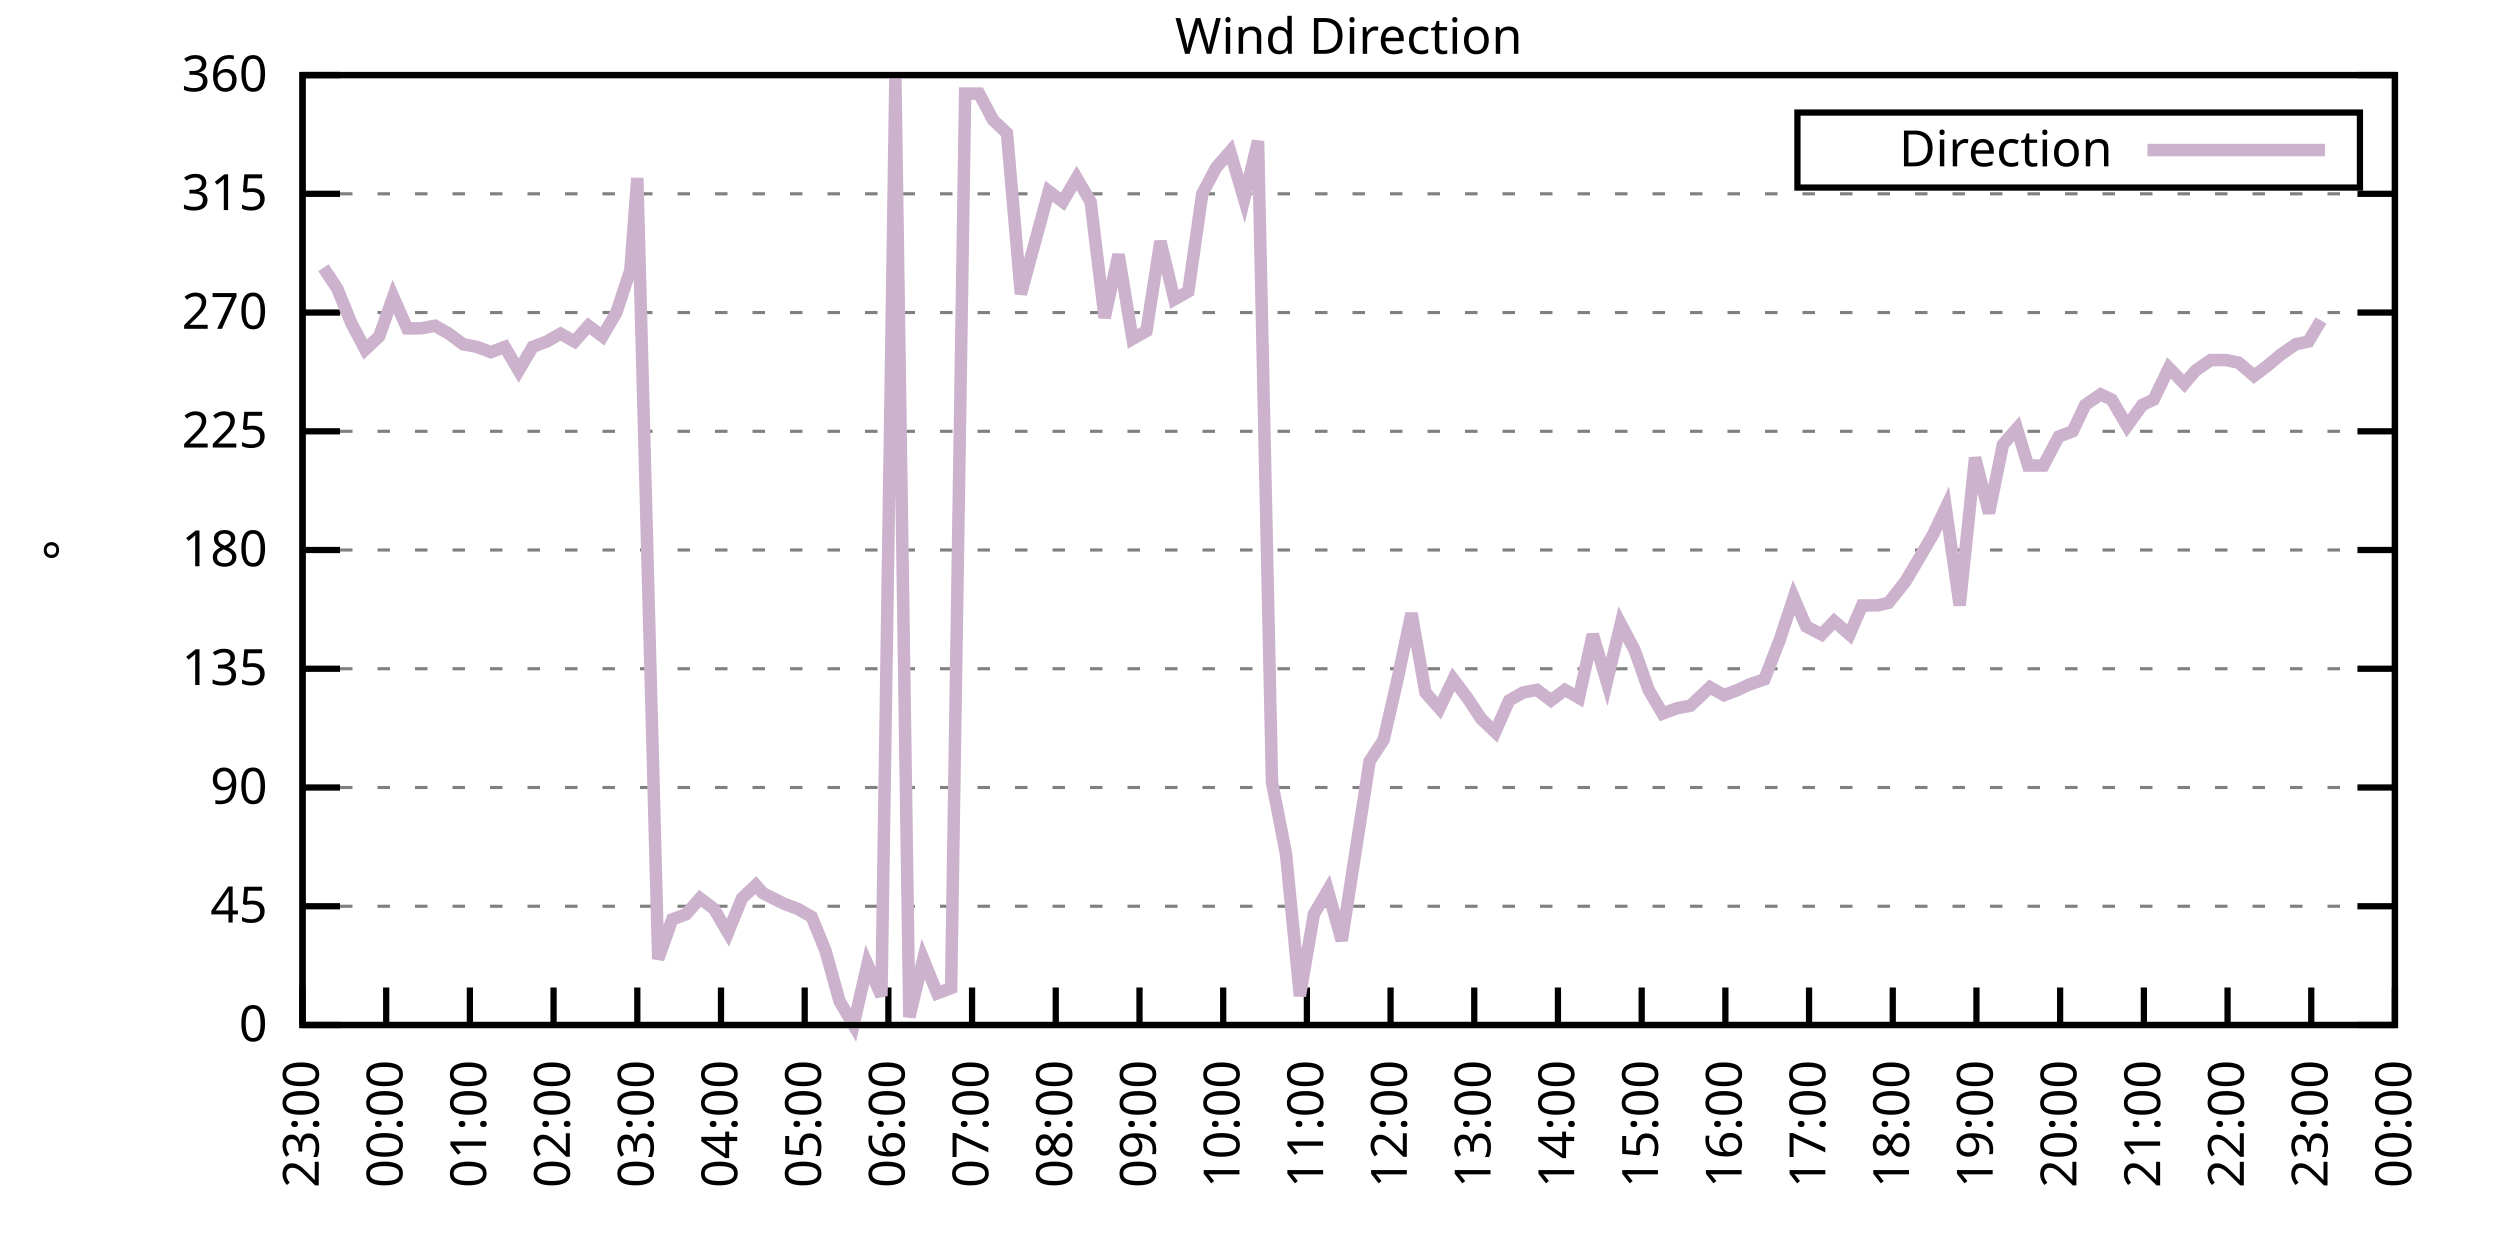
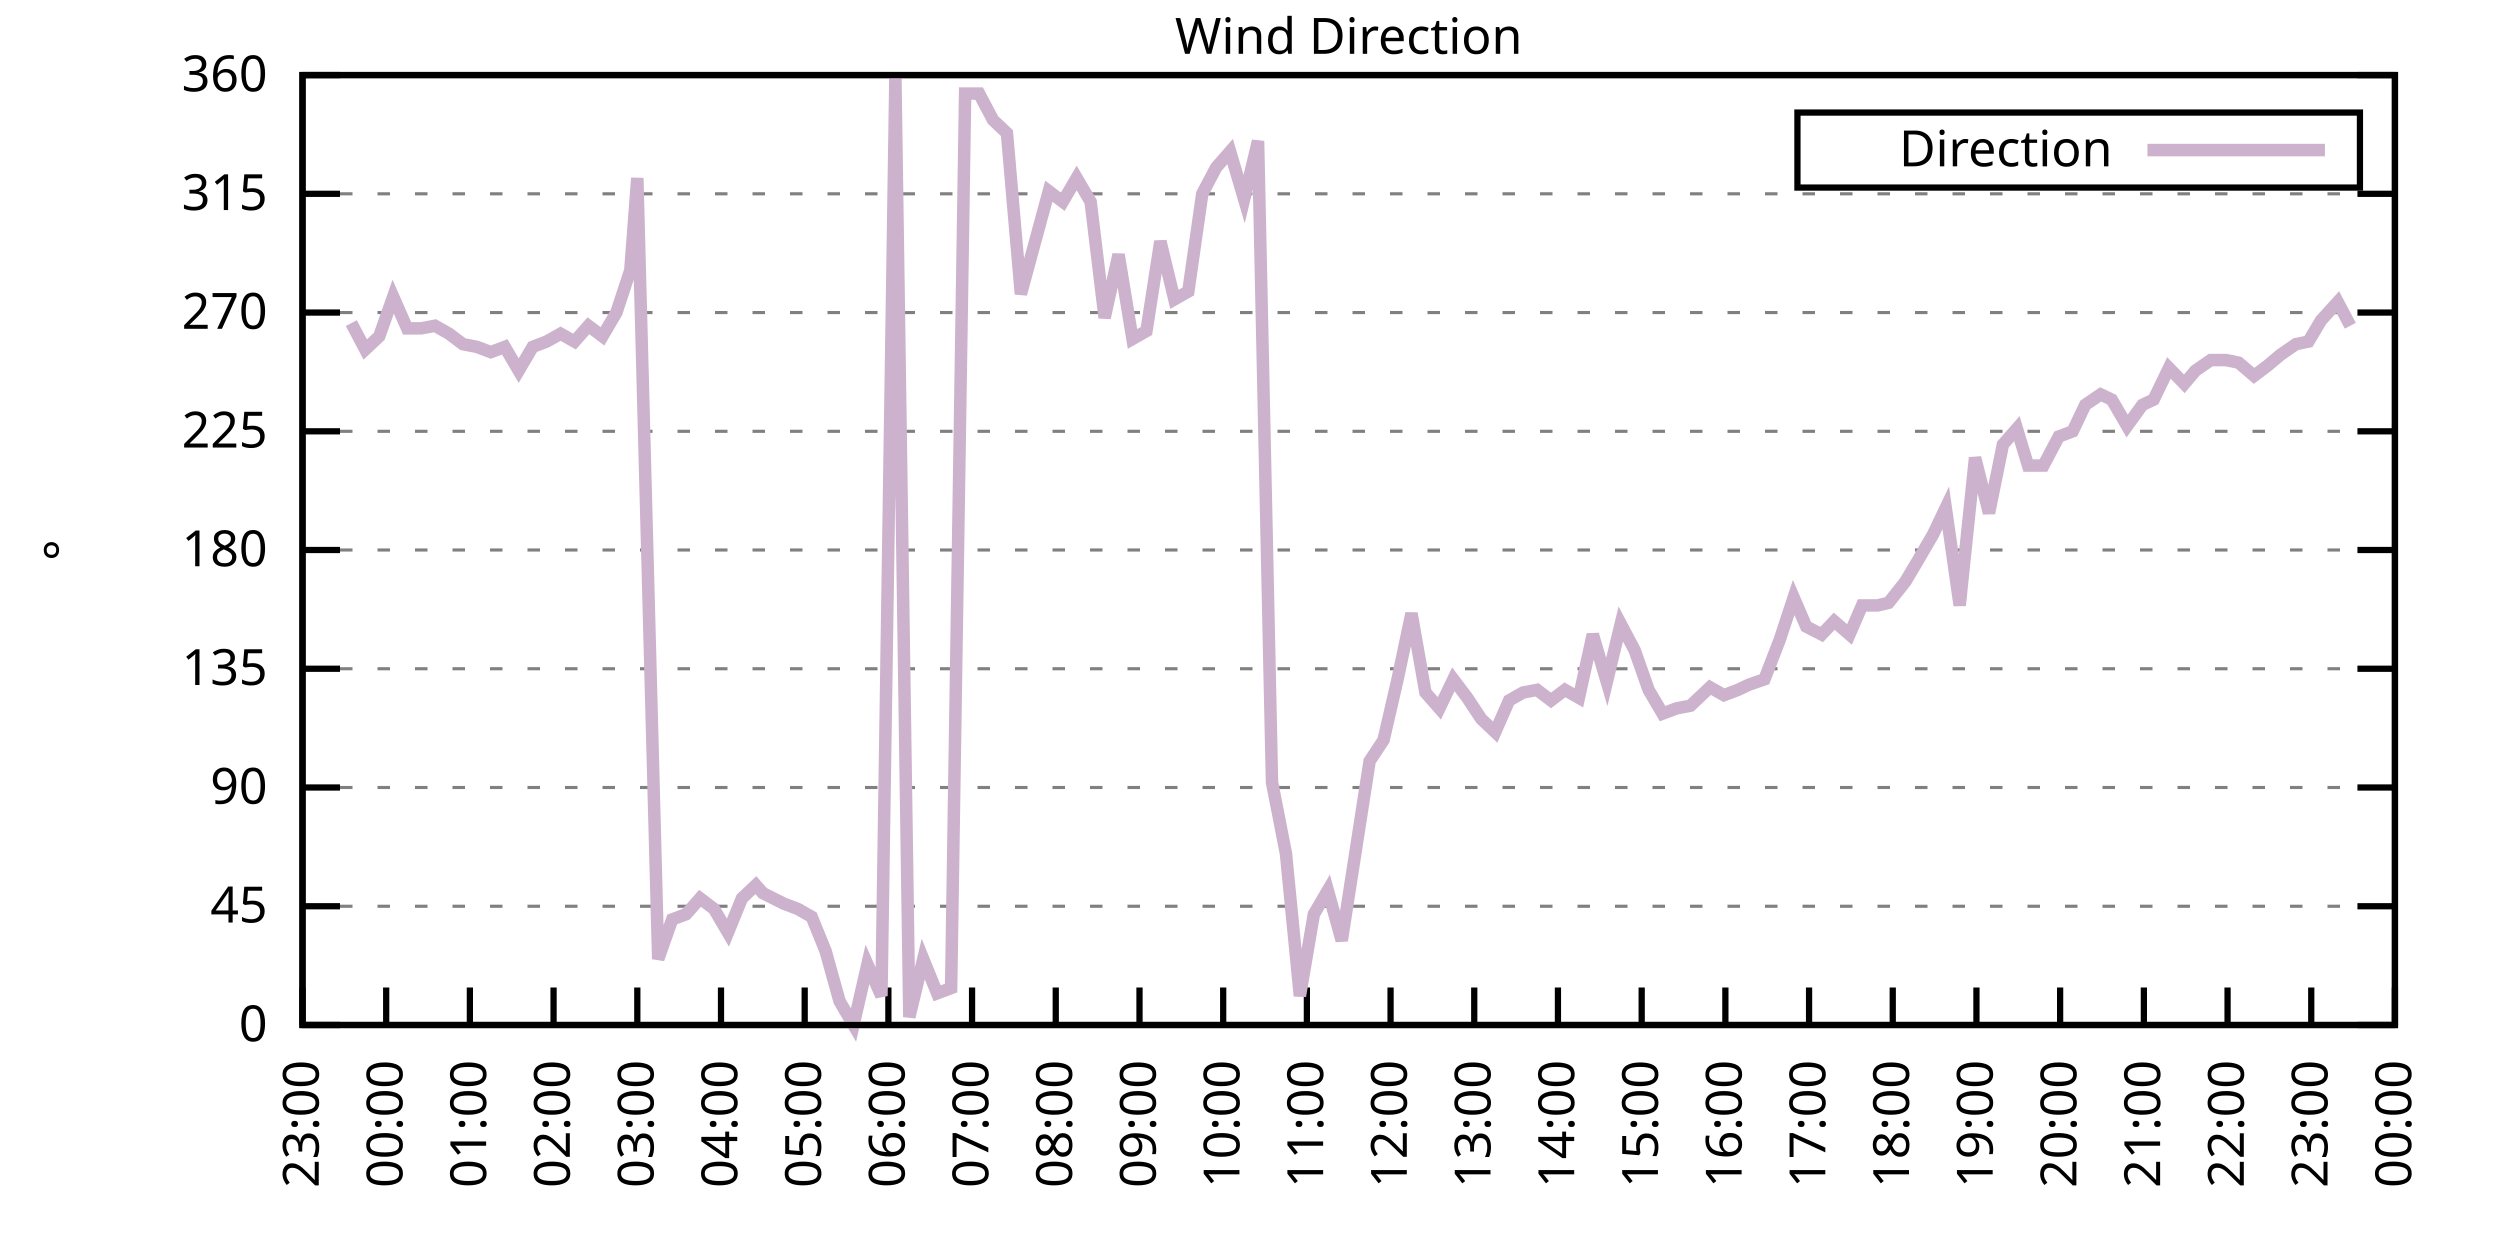
<svg xmlns="http://www.w3.org/2000/svg" xmlns:xlink="http://www.w3.org/1999/xlink" width="400" height="200" viewBox="0 0 400 200">
  <g id="gnuplot_canvas">
    <rect x="0" y="0" width="400" height="200" fill="none" />
    <defs>
      <circle id="gpDot" r="0.5" stroke-width="0.5" stroke="currentColor" />
      <path id="gpPt0" stroke-width="0.333" stroke="currentColor" d="M-1,0 h2 M0,-1 v2" />
      <path id="gpPt1" stroke-width="0.333" stroke="currentColor" d="M-1,-1 L1,1 M1,-1 L-1,1" />
      <path id="gpPt2" stroke-width="0.333" stroke="currentColor" d="M-1,0 L1,0 M0,-1 L0,1 M-1,-1 L1,1 M-1,1 L1,-1" />
      <rect id="gpPt3" stroke-width="0.333" stroke="currentColor" x="-1" y="-1" width="2" height="2" />
      <rect id="gpPt4" stroke-width="0.333" stroke="currentColor" fill="currentColor" x="-1" y="-1" width="2" height="2" />
      <circle id="gpPt5" stroke-width="0.333" stroke="currentColor" cx="0" cy="0" r="1" />
      <use xlink:href="#gpPt5" id="gpPt6" fill="currentColor" stroke="none" />
      <path id="gpPt7" stroke-width="0.333" stroke="currentColor" d="M0,-1.33 L-1.33,0.67 L1.33,0.67 z" />
      <use xlink:href="#gpPt7" id="gpPt8" fill="currentColor" stroke="none" />
      <use xlink:href="#gpPt7" id="gpPt9" stroke="currentColor" transform="rotate(180)" />
      <use xlink:href="#gpPt9" id="gpPt10" fill="currentColor" stroke="none" />
      <use xlink:href="#gpPt3" id="gpPt11" stroke="currentColor" transform="rotate(45)" />
      <use xlink:href="#gpPt11" id="gpPt12" fill="currentColor" stroke="none" />
      <path id="gpPt13" stroke-width="0.333" stroke="currentColor" d="M0,1.330 L1.265,0.411 L0.782,-1.067 L-0.782,-1.076 L-1.265,0.411 z" />
      <use xlink:href="#gpPt13" id="gpPt14" fill="currentColor" stroke="none" />
      <filter id="textbox" filterUnits="objectBoundingBox" x="0" y="0" height="1" width="1">
        <feFlood flood-color="white" flood-opacity="1" result="bgnd" />
        <feComposite in="SourceGraphic" in2="bgnd" operator="atop" />
      </filter>
      <filter id="greybox" filterUnits="objectBoundingBox" x="0" y="0" height="1" width="1">
        <feFlood flood-color="lightgrey" flood-opacity="1" result="grey" />
        <feComposite in="SourceGraphic" in2="grey" operator="atop" />
      </filter>
    </defs>
    <g fill="none" color="white" stroke="currentColor" stroke-width="1.00" stroke-linecap="butt" stroke-linejoin="miter">
</g>
    <g fill="none" color="black" stroke="currentColor" stroke-width="1.00" stroke-linecap="butt" stroke-linejoin="miter">
      <g stroke="none" shape-rendering="crispEdges">
        <polygon fill="rgb(255, 255, 255)" points="48.40,164.00 383.18,164.00 383.18,12.02 48.40,12.02 " />
      </g>
    </g>
    <g fill="none" color="black" stroke="currentColor" stroke-width="1.00" stroke-linecap="butt" stroke-linejoin="miter">
</g>
    <g fill="none" color="black" stroke="black" stroke-width="0.50" stroke-linecap="butt" stroke-linejoin="miter">
</g>
    <g fill="none" color="gray" stroke="currentColor" stroke-width="0.50" stroke-linecap="butt" stroke-linejoin="miter">
      <path stroke="gray" stroke-dasharray="2,4" class="gridline" d="M48.40,164.00 L383.19,164.00  " />
    </g>
    <g fill="none" color="gray" stroke="gray" stroke-width="1.00" stroke-linecap="butt" stroke-linejoin="miter">
</g>
    <g fill="none" color="black" stroke="currentColor" stroke-width="1.00" stroke-linecap="butt" stroke-linejoin="miter">
      <path stroke="black" d="M48.40,164.00 L54.40,164.00 M383.19,164.00 L377.19,164.00  " />
      <g transform="translate(42.80,166.60)" stroke="none" fill="black" font-family="Sans" font-size="8.00" text-anchor="end">
        <text>
          <tspan font-family="Sans"> 0</tspan>
        </text>
      </g>
    </g>
    <g fill="none" color="black" stroke="currentColor" stroke-width="1.00" stroke-linecap="butt" stroke-linejoin="miter">
</g>
    <g fill="none" color="black" stroke="black" stroke-width="0.50" stroke-linecap="butt" stroke-linejoin="miter">
</g>
    <g fill="none" color="gray" stroke="currentColor" stroke-width="0.50" stroke-linecap="butt" stroke-linejoin="miter">
      <path stroke="gray" stroke-dasharray="2,4" class="gridline" d="M48.40,145.00 L383.19,145.00  " />
    </g>
    <g fill="none" color="gray" stroke="gray" stroke-width="1.00" stroke-linecap="butt" stroke-linejoin="miter">
</g>
    <g fill="none" color="black" stroke="currentColor" stroke-width="1.00" stroke-linecap="butt" stroke-linejoin="miter">
      <path stroke="black" d="M48.40,145.00 L54.40,145.00 M383.19,145.00 L377.19,145.00  " />
      <g transform="translate(42.80,147.60)" stroke="none" fill="black" font-family="Sans" font-size="8.00" text-anchor="end">
        <text>
          <tspan font-family="Sans"> 45</tspan>
        </text>
      </g>
    </g>
    <g fill="none" color="black" stroke="currentColor" stroke-width="1.00" stroke-linecap="butt" stroke-linejoin="miter">
</g>
    <g fill="none" color="black" stroke="black" stroke-width="0.50" stroke-linecap="butt" stroke-linejoin="miter">
</g>
    <g fill="none" color="gray" stroke="currentColor" stroke-width="0.50" stroke-linecap="butt" stroke-linejoin="miter">
      <path stroke="gray" stroke-dasharray="2,4" class="gridline" d="M48.40,126.00 L383.19,126.00  " />
    </g>
    <g fill="none" color="gray" stroke="gray" stroke-width="1.00" stroke-linecap="butt" stroke-linejoin="miter">
</g>
    <g fill="none" color="black" stroke="currentColor" stroke-width="1.00" stroke-linecap="butt" stroke-linejoin="miter">
      <path stroke="black" d="M48.40,126.00 L54.40,126.00 M383.19,126.00 L377.19,126.00  " />
      <g transform="translate(42.80,128.60)" stroke="none" fill="black" font-family="Sans" font-size="8.00" text-anchor="end">
        <text>
          <tspan font-family="Sans"> 90</tspan>
        </text>
      </g>
    </g>
    <g fill="none" color="black" stroke="currentColor" stroke-width="1.00" stroke-linecap="butt" stroke-linejoin="miter">
</g>
    <g fill="none" color="black" stroke="black" stroke-width="0.50" stroke-linecap="butt" stroke-linejoin="miter">
</g>
    <g fill="none" color="gray" stroke="currentColor" stroke-width="0.50" stroke-linecap="butt" stroke-linejoin="miter">
      <path stroke="gray" stroke-dasharray="2,4" class="gridline" d="M48.40,107.00 L383.19,107.00  " />
    </g>
    <g fill="none" color="gray" stroke="gray" stroke-width="1.00" stroke-linecap="butt" stroke-linejoin="miter">
</g>
    <g fill="none" color="black" stroke="currentColor" stroke-width="1.00" stroke-linecap="butt" stroke-linejoin="miter">
      <path stroke="black" d="M48.40,107.00 L54.40,107.00 M383.19,107.00 L377.19,107.00  " />
      <g transform="translate(42.80,109.60)" stroke="none" fill="black" font-family="Sans" font-size="8.00" text-anchor="end">
        <text>
          <tspan font-family="Sans"> 135</tspan>
        </text>
      </g>
    </g>
    <g fill="none" color="black" stroke="currentColor" stroke-width="1.00" stroke-linecap="butt" stroke-linejoin="miter">
</g>
    <g fill="none" color="black" stroke="black" stroke-width="0.50" stroke-linecap="butt" stroke-linejoin="miter">
</g>
    <g fill="none" color="gray" stroke="currentColor" stroke-width="0.50" stroke-linecap="butt" stroke-linejoin="miter">
      <path stroke="gray" stroke-dasharray="2,4" class="gridline" d="M48.40,88.00 L383.19,88.00  " />
    </g>
    <g fill="none" color="gray" stroke="gray" stroke-width="1.00" stroke-linecap="butt" stroke-linejoin="miter">
</g>
    <g fill="none" color="black" stroke="currentColor" stroke-width="1.00" stroke-linecap="butt" stroke-linejoin="miter">
      <path stroke="black" d="M48.40,88.00 L54.40,88.00 M383.19,88.00 L377.19,88.00  " />
      <g transform="translate(42.80,90.60)" stroke="none" fill="black" font-family="Sans" font-size="8.00" text-anchor="end">
        <text>
          <tspan font-family="Sans"> 180</tspan>
        </text>
      </g>
    </g>
    <g fill="none" color="black" stroke="currentColor" stroke-width="1.00" stroke-linecap="butt" stroke-linejoin="miter">
</g>
    <g fill="none" color="black" stroke="black" stroke-width="0.50" stroke-linecap="butt" stroke-linejoin="miter">
</g>
    <g fill="none" color="gray" stroke="currentColor" stroke-width="0.50" stroke-linecap="butt" stroke-linejoin="miter">
      <path stroke="gray" stroke-dasharray="2,4" class="gridline" d="M48.40,69.01 L383.19,69.01  " />
    </g>
    <g fill="none" color="gray" stroke="gray" stroke-width="1.00" stroke-linecap="butt" stroke-linejoin="miter">
</g>
    <g fill="none" color="black" stroke="currentColor" stroke-width="1.00" stroke-linecap="butt" stroke-linejoin="miter">
      <path stroke="black" d="M48.40,69.01 L54.40,69.01 M383.19,69.01 L377.19,69.01  " />
      <g transform="translate(42.80,71.61)" stroke="none" fill="black" font-family="Sans" font-size="8.00" text-anchor="end">
        <text>
          <tspan font-family="Sans"> 225</tspan>
        </text>
      </g>
    </g>
    <g fill="none" color="black" stroke="currentColor" stroke-width="1.00" stroke-linecap="butt" stroke-linejoin="miter">
</g>
    <g fill="none" color="black" stroke="black" stroke-width="0.50" stroke-linecap="butt" stroke-linejoin="miter">
</g>
    <g fill="none" color="gray" stroke="currentColor" stroke-width="0.50" stroke-linecap="butt" stroke-linejoin="miter">
      <path stroke="gray" stroke-dasharray="2,4" class="gridline" d="M48.40,50.01 L383.19,50.01  " />
    </g>
    <g fill="none" color="gray" stroke="gray" stroke-width="1.00" stroke-linecap="butt" stroke-linejoin="miter">
</g>
    <g fill="none" color="black" stroke="currentColor" stroke-width="1.00" stroke-linecap="butt" stroke-linejoin="miter">
      <path stroke="black" d="M48.40,50.01 L54.40,50.01 M383.19,50.01 L377.19,50.01  " />
      <g transform="translate(42.80,52.61)" stroke="none" fill="black" font-family="Sans" font-size="8.00" text-anchor="end">
        <text>
          <tspan font-family="Sans"> 270</tspan>
        </text>
      </g>
    </g>
    <g fill="none" color="black" stroke="currentColor" stroke-width="1.00" stroke-linecap="butt" stroke-linejoin="miter">
</g>
    <g fill="none" color="black" stroke="black" stroke-width="0.50" stroke-linecap="butt" stroke-linejoin="miter">
</g>
    <g fill="none" color="gray" stroke="currentColor" stroke-width="0.50" stroke-linecap="butt" stroke-linejoin="miter">
      <path stroke="gray" stroke-dasharray="2,4" class="gridline" d="M48.40,31.01 L383.19,31.01  " />
    </g>
    <g fill="none" color="gray" stroke="gray" stroke-width="1.00" stroke-linecap="butt" stroke-linejoin="miter">
</g>
    <g fill="none" color="black" stroke="currentColor" stroke-width="1.00" stroke-linecap="butt" stroke-linejoin="miter">
      <path stroke="black" d="M48.40,31.01 L54.40,31.01 M383.19,31.01 L377.19,31.01  " />
      <g transform="translate(42.80,33.61)" stroke="none" fill="black" font-family="Sans" font-size="8.00" text-anchor="end">
        <text>
          <tspan font-family="Sans"> 315</tspan>
        </text>
      </g>
    </g>
    <g fill="none" color="black" stroke="currentColor" stroke-width="1.00" stroke-linecap="butt" stroke-linejoin="miter">
</g>
    <g fill="none" color="black" stroke="black" stroke-width="0.50" stroke-linecap="butt" stroke-linejoin="miter">
</g>
    <g fill="none" color="gray" stroke="currentColor" stroke-width="0.50" stroke-linecap="butt" stroke-linejoin="miter">
      <path stroke="gray" stroke-dasharray="2,4" class="gridline" d="M48.40,12.01 L383.19,12.01  " />
    </g>
    <g fill="none" color="gray" stroke="gray" stroke-width="1.00" stroke-linecap="butt" stroke-linejoin="miter">
</g>
    <g fill="none" color="black" stroke="currentColor" stroke-width="1.00" stroke-linecap="butt" stroke-linejoin="miter">
      <path stroke="black" d="M48.40,12.01 L54.40,12.01 M383.19,12.01 L377.19,12.01  " />
      <g transform="translate(42.80,14.61)" stroke="none" fill="black" font-family="Sans" font-size="8.00" text-anchor="end">
        <text>
          <tspan font-family="Sans"> 360</tspan>
        </text>
      </g>
    </g>
    <g fill="none" color="black" stroke="currentColor" stroke-width="1.00" stroke-linecap="butt" stroke-linejoin="miter">
      <path stroke="black" d="M48.40,164.00 L48.40,158.00  " />
      <g transform="translate(51.00,169.60) rotate(270.00)" stroke="none" fill="black" font-family="Sans" font-size="8.00" text-anchor="end">
        <text>
          <tspan font-family="Sans">23:00</tspan>
        </text>
      </g>
    </g>
    <g fill="none" color="black" stroke="currentColor" stroke-width="1.00" stroke-linecap="butt" stroke-linejoin="miter">
      <path stroke="black" d="M61.79,164.00 L61.79,158.00  " />
      <g transform="translate(64.39,169.60) rotate(270.00)" stroke="none" fill="black" font-family="Sans" font-size="8.00" text-anchor="end">
        <text>
          <tspan font-family="Sans">00:00</tspan>
        </text>
      </g>
    </g>
    <g fill="none" color="black" stroke="currentColor" stroke-width="1.00" stroke-linecap="butt" stroke-linejoin="miter">
      <path stroke="black" d="M75.18,164.00 L75.18,158.00  " />
      <g transform="translate(77.78,169.60) rotate(270.00)" stroke="none" fill="black" font-family="Sans" font-size="8.00" text-anchor="end">
        <text>
          <tspan font-family="Sans">01:00</tspan>
        </text>
      </g>
    </g>
    <g fill="none" color="black" stroke="currentColor" stroke-width="1.00" stroke-linecap="butt" stroke-linejoin="miter">
      <path stroke="black" d="M88.57,164.00 L88.57,158.00  " />
      <g transform="translate(91.17,169.60) rotate(270.00)" stroke="none" fill="black" font-family="Sans" font-size="8.00" text-anchor="end">
        <text>
          <tspan font-family="Sans">02:00</tspan>
        </text>
      </g>
    </g>
    <g fill="none" color="black" stroke="currentColor" stroke-width="1.00" stroke-linecap="butt" stroke-linejoin="miter">
      <path stroke="black" d="M101.97,164.00 L101.97,158.00  " />
      <g transform="translate(104.57,169.60) rotate(270.00)" stroke="none" fill="black" font-family="Sans" font-size="8.00" text-anchor="end">
        <text>
          <tspan font-family="Sans">03:00</tspan>
        </text>
      </g>
    </g>
    <g fill="none" color="black" stroke="currentColor" stroke-width="1.00" stroke-linecap="butt" stroke-linejoin="miter">
      <path stroke="black" d="M115.36,164.00 L115.36,158.00  " />
      <g transform="translate(117.96,169.60) rotate(270.00)" stroke="none" fill="black" font-family="Sans" font-size="8.00" text-anchor="end">
        <text>
          <tspan font-family="Sans">04:00</tspan>
        </text>
      </g>
    </g>
    <g fill="none" color="black" stroke="currentColor" stroke-width="1.00" stroke-linecap="butt" stroke-linejoin="miter">
      <path stroke="black" d="M128.75,164.00 L128.75,158.00  " />
      <g transform="translate(131.35,169.60) rotate(270.00)" stroke="none" fill="black" font-family="Sans" font-size="8.00" text-anchor="end">
        <text>
          <tspan font-family="Sans">05:00</tspan>
        </text>
      </g>
    </g>
    <g fill="none" color="black" stroke="currentColor" stroke-width="1.00" stroke-linecap="butt" stroke-linejoin="miter">
      <path stroke="black" d="M142.14,164.00 L142.14,158.00  " />
      <g transform="translate(144.74,169.60) rotate(270.00)" stroke="none" fill="black" font-family="Sans" font-size="8.00" text-anchor="end">
        <text>
          <tspan font-family="Sans">06:00</tspan>
        </text>
      </g>
    </g>
    <g fill="none" color="black" stroke="currentColor" stroke-width="1.00" stroke-linecap="butt" stroke-linejoin="miter">
      <path stroke="black" d="M155.53,164.00 L155.53,158.00  " />
      <g transform="translate(158.13,169.60) rotate(270.00)" stroke="none" fill="black" font-family="Sans" font-size="8.00" text-anchor="end">
        <text>
          <tspan font-family="Sans">07:00</tspan>
        </text>
      </g>
    </g>
    <g fill="none" color="black" stroke="currentColor" stroke-width="1.00" stroke-linecap="butt" stroke-linejoin="miter">
      <path stroke="black" d="M168.92,164.00 L168.92,158.00  " />
      <g transform="translate(171.52,169.60) rotate(270.00)" stroke="none" fill="black" font-family="Sans" font-size="8.00" text-anchor="end">
        <text>
          <tspan font-family="Sans">08:00</tspan>
        </text>
      </g>
    </g>
    <g fill="none" color="black" stroke="currentColor" stroke-width="1.00" stroke-linecap="butt" stroke-linejoin="miter">
      <path stroke="black" d="M182.32,164.00 L182.32,158.00  " />
      <g transform="translate(184.92,169.60) rotate(270.00)" stroke="none" fill="black" font-family="Sans" font-size="8.00" text-anchor="end">
        <text>
          <tspan font-family="Sans">09:00</tspan>
        </text>
      </g>
    </g>
    <g fill="none" color="black" stroke="currentColor" stroke-width="1.00" stroke-linecap="butt" stroke-linejoin="miter">
      <path stroke="black" d="M195.71,164.00 L195.71,158.00  " />
      <g transform="translate(198.31,169.60) rotate(270.00)" stroke="none" fill="black" font-family="Sans" font-size="8.00" text-anchor="end">
        <text>
          <tspan font-family="Sans">10:00</tspan>
        </text>
      </g>
    </g>
    <g fill="none" color="black" stroke="currentColor" stroke-width="1.00" stroke-linecap="butt" stroke-linejoin="miter">
      <path stroke="black" d="M209.10,164.00 L209.10,158.00  " />
      <g transform="translate(211.70,169.60) rotate(270.00)" stroke="none" fill="black" font-family="Sans" font-size="8.00" text-anchor="end">
        <text>
          <tspan font-family="Sans">11:00</tspan>
        </text>
      </g>
    </g>
    <g fill="none" color="black" stroke="currentColor" stroke-width="1.00" stroke-linecap="butt" stroke-linejoin="miter">
      <path stroke="black" d="M222.49,164.00 L222.49,158.00  " />
      <g transform="translate(225.09,169.60) rotate(270.00)" stroke="none" fill="black" font-family="Sans" font-size="8.00" text-anchor="end">
        <text>
          <tspan font-family="Sans">12:00</tspan>
        </text>
      </g>
    </g>
    <g fill="none" color="black" stroke="currentColor" stroke-width="1.00" stroke-linecap="butt" stroke-linejoin="miter">
      <path stroke="black" d="M235.88,164.00 L235.88,158.00  " />
      <g transform="translate(238.48,169.60) rotate(270.00)" stroke="none" fill="black" font-family="Sans" font-size="8.00" text-anchor="end">
        <text>
          <tspan font-family="Sans">13:00</tspan>
        </text>
      </g>
    </g>
    <g fill="none" color="black" stroke="currentColor" stroke-width="1.00" stroke-linecap="butt" stroke-linejoin="miter">
      <path stroke="black" d="M249.27,164.00 L249.27,158.00  " />
      <g transform="translate(251.87,169.60) rotate(270.00)" stroke="none" fill="black" font-family="Sans" font-size="8.00" text-anchor="end">
        <text>
          <tspan font-family="Sans">14:00</tspan>
        </text>
      </g>
    </g>
    <g fill="none" color="black" stroke="currentColor" stroke-width="1.00" stroke-linecap="butt" stroke-linejoin="miter">
      <path stroke="black" d="M262.67,164.00 L262.67,158.00  " />
      <g transform="translate(265.27,169.60) rotate(270.00)" stroke="none" fill="black" font-family="Sans" font-size="8.00" text-anchor="end">
        <text>
          <tspan font-family="Sans">15:00</tspan>
        </text>
      </g>
    </g>
    <g fill="none" color="black" stroke="currentColor" stroke-width="1.00" stroke-linecap="butt" stroke-linejoin="miter">
      <path stroke="black" d="M276.06,164.00 L276.06,158.00  " />
      <g transform="translate(278.66,169.60) rotate(270.00)" stroke="none" fill="black" font-family="Sans" font-size="8.00" text-anchor="end">
        <text>
          <tspan font-family="Sans">16:00</tspan>
        </text>
      </g>
    </g>
    <g fill="none" color="black" stroke="currentColor" stroke-width="1.00" stroke-linecap="butt" stroke-linejoin="miter">
      <path stroke="black" d="M289.45,164.00 L289.45,158.00  " />
      <g transform="translate(292.05,169.60) rotate(270.00)" stroke="none" fill="black" font-family="Sans" font-size="8.00" text-anchor="end">
        <text>
          <tspan font-family="Sans">17:00</tspan>
        </text>
      </g>
    </g>
    <g fill="none" color="black" stroke="currentColor" stroke-width="1.00" stroke-linecap="butt" stroke-linejoin="miter">
      <path stroke="black" d="M302.84,164.00 L302.84,158.00  " />
      <g transform="translate(305.44,169.60) rotate(270.00)" stroke="none" fill="black" font-family="Sans" font-size="8.00" text-anchor="end">
        <text>
          <tspan font-family="Sans">18:00</tspan>
        </text>
      </g>
    </g>
    <g fill="none" color="black" stroke="currentColor" stroke-width="1.00" stroke-linecap="butt" stroke-linejoin="miter">
      <path stroke="black" d="M316.23,164.00 L316.23,158.00  " />
      <g transform="translate(318.83,169.60) rotate(270.00)" stroke="none" fill="black" font-family="Sans" font-size="8.00" text-anchor="end">
        <text>
          <tspan font-family="Sans">19:00</tspan>
        </text>
      </g>
    </g>
    <g fill="none" color="black" stroke="currentColor" stroke-width="1.00" stroke-linecap="butt" stroke-linejoin="miter">
      <path stroke="black" d="M329.62,164.00 L329.62,158.00  " />
      <g transform="translate(332.22,169.60) rotate(270.00)" stroke="none" fill="black" font-family="Sans" font-size="8.00" text-anchor="end">
        <text>
          <tspan font-family="Sans">20:00</tspan>
        </text>
      </g>
    </g>
    <g fill="none" color="black" stroke="currentColor" stroke-width="1.00" stroke-linecap="butt" stroke-linejoin="miter">
      <path stroke="black" d="M343.02,164.00 L343.02,158.00  " />
      <g transform="translate(345.62,169.60) rotate(270.00)" stroke="none" fill="black" font-family="Sans" font-size="8.00" text-anchor="end">
        <text>
          <tspan font-family="Sans">21:00</tspan>
        </text>
      </g>
    </g>
    <g fill="none" color="black" stroke="currentColor" stroke-width="1.00" stroke-linecap="butt" stroke-linejoin="miter">
      <path stroke="black" d="M356.41,164.00 L356.41,158.00  " />
      <g transform="translate(359.01,169.60) rotate(270.00)" stroke="none" fill="black" font-family="Sans" font-size="8.00" text-anchor="end">
        <text>
          <tspan font-family="Sans">22:00</tspan>
        </text>
      </g>
    </g>
    <g fill="none" color="black" stroke="currentColor" stroke-width="1.00" stroke-linecap="butt" stroke-linejoin="miter">
      <path stroke="black" d="M369.80,164.00 L369.80,158.00  " />
      <g transform="translate(372.40,169.60) rotate(270.00)" stroke="none" fill="black" font-family="Sans" font-size="8.00" text-anchor="end">
        <text>
          <tspan font-family="Sans">23:00</tspan>
        </text>
      </g>
    </g>
    <g fill="none" color="black" stroke="currentColor" stroke-width="1.00" stroke-linecap="butt" stroke-linejoin="miter">
      <path stroke="black" d="M383.19,164.00 L383.19,158.00  " />
      <g transform="translate(385.79,169.60) rotate(270.00)" stroke="none" fill="black" font-family="Sans" font-size="8.00" text-anchor="end">
        <text>
          <tspan font-family="Sans">00:00</tspan>
        </text>
      </g>
    </g>
    <g fill="none" color="black" stroke="currentColor" stroke-width="1.00" stroke-linecap="butt" stroke-linejoin="miter">
</g>
    <g fill="none" color="black" stroke="currentColor" stroke-width="1.00" stroke-linecap="butt" stroke-linejoin="miter">
      <path stroke="black" d="M48.40,12.01 L48.40,164.00 L383.19,164.00 L383.19,12.01 L48.40,12.01 Z  " />
    </g>
    <g fill="none" color="black" stroke="currentColor" stroke-width="1.00" stroke-linecap="butt" stroke-linejoin="miter">
</g>
    <g fill="none" color="black" stroke="currentColor" stroke-width="1.00" stroke-linecap="butt" stroke-linejoin="miter">
      <path stroke="black" d="M287.59,30.01 L287.59,18.01 L377.59,18.01 L377.59,30.01 L287.59,30.01 Z  " />
    </g>
    <g id="Wind_direction_plot_1">
      <g fill="none" color="white" stroke="black" stroke-width="2.00" stroke-linecap="butt" stroke-linejoin="miter">
</g>
      <g fill="none" color="black" stroke="currentColor" stroke-width="2.00" stroke-linecap="butt" stroke-linejoin="miter">
        <g transform="translate(337.99,26.61)" stroke="none" fill="black" font-family="Sans" font-size="8.00" text-anchor="end">
          <text>
            <tspan font-family="Sans">Direction</tspan>
          </text>
        </g>
      </g>
      <g fill="none" color="black" stroke="currentColor" stroke-width="2.00" stroke-linecap="butt" stroke-linejoin="miter">
-         <path stroke="rgb(204, 178, 204)" d="M343.59,24.01 L371.99,24.01 M51.75,42.83 L53.98,46.21 L56.21,51.70 L58.44,55.92 L60.68,53.81 L62.91,47.47   L65.14,52.54 L67.37,52.54 L69.60,52.12 L71.84,53.39 L74.07,55.07 L76.30,55.50 L78.53,56.34 L80.76,55.50   L82.99,59.30 L85.23,55.50 L87.46,54.65 L89.69,53.39 L91.92,54.65 L94.15,52.12 L96.39,53.81 L98.62,50.01   L100.85,43.25 L101.97,28.48 L105.31,153.45 L107.55,147.11 L109.78,146.27 L112.01,143.73 L114.24,145.42 L116.47,149.22   L118.71,143.73 L120.94,141.62 L122.05,142.89 L125.40,144.58 L127.63,145.42 L129.87,146.69 L132.10,152.18 L134.33,160.20   L136.56,164.00 L138.79,154.29 L141.03,159.36 L143.26,12.43 L145.49,162.73 L147.72,153.45 L149.95,158.93 L152.18,158.09   L154.42,14.97 L156.65,14.97 L158.88,19.19 L161.11,21.30 L163.34,47.05 L167.81,30.59 L170.04,32.28 L172.27,28.48   L174.50,32.28 L176.74,50.85 L178.97,40.72 L181.20,54.23 L183.43,52.96 L185.66,38.61 L187.90,47.90 L190.13,46.63   L192.36,31.01 L194.59,26.79 L196.82,24.25 L199.06,31.85 L201.29,22.56 L203.52,125.16 L205.75,136.56 L207.98,159.36   L210.22,146.27 L212.45,142.47 L214.68,150.49 L216.91,136.14 L219.14,121.78 L221.37,118.40 L223.61,108.69 L225.84,98.14   L228.07,110.80 L230.30,113.34 L232.53,108.69 L234.77,111.65 L237.00,115.03 L239.23,117.14 L241.46,112.07 L243.69,110.80   L245.93,110.38 L248.16,112.07 L250.39,110.38 L252.62,111.65 L254.85,101.52 L257.09,109.11 L259.32,99.83 L261.55,104.05   L263.78,110.38 L266.01,114.18 L268.25,113.34 L270.48,112.91 L270.92,112.49 L273.60,109.96 L275.83,111.23 L278.07,110.38   L279.85,109.54 L282.31,108.69 L284.76,102.36 L286.99,95.60 L289.00,100.25 L291.46,101.52 L293.47,99.40 L295.92,101.52   L297.93,96.87 L300.39,96.87 L302.17,96.45 L304.85,93.07 L306.86,89.69 L309.31,85.47 L311.32,81.25 L313.55,96.87   L316.01,73.23 L318.24,82.09 L320.47,71.12 L322.70,68.58 L324.49,74.49 L326.95,74.49 L329.40,69.85 L331.63,69.01   L333.64,64.78 L336.10,63.10 L337.88,63.94 L340.34,68.16 L342.79,64.78 L344.58,63.94 L347.03,58.87 L349.49,61.41   L351.27,59.30 L353.73,57.61 L356.18,57.61 L358.19,58.03 L360.65,60.14 L362.88,58.45 L364.89,56.76 L367.34,55.07   L369.35,54.65 L371.36,51.27  " />
+         <path stroke="rgb(204, 178, 204)" d="M343.59,24.01 L371.99,24.01 M56.21,51.70 L58.44,55.92 L60.68,53.81 L62.91,47.47 L65.14,52.54 L67.37,52.54   L69.60,52.12 L71.84,53.39 L74.07,55.07 L76.30,55.50 L78.53,56.34 L80.76,55.50 L82.99,59.30 L85.23,55.50   L87.46,54.65 L89.69,53.39 L91.92,54.65 L94.15,52.12 L96.39,53.81 L98.62,50.01 L100.85,43.25 L101.97,28.48   L105.31,153.45 L107.55,147.11 L109.78,146.27 L112.01,143.73 L114.24,145.42 L116.47,149.22 L118.71,143.73 L120.94,141.62   L122.05,142.89 L125.40,144.58 L127.63,145.42 L129.87,146.69 L132.10,152.18 L134.33,160.20 L136.56,164.00 L138.79,154.29   L141.03,159.36 L143.26,12.43 L145.49,162.73 L147.72,153.45 L149.95,158.93 L152.18,158.09 L154.42,14.97 L156.65,14.97   L158.88,19.19 L161.11,21.30 L163.34,47.05 L167.81,30.59 L170.04,32.28 L172.27,28.48 L174.50,32.28 L176.74,50.85   L178.97,40.72 L181.20,54.23 L183.43,52.96 L185.66,38.61 L187.90,47.90 L190.13,46.63 L192.36,31.01 L194.59,26.79   L196.82,24.25 L199.06,31.85 L201.29,22.56 L203.52,125.16 L205.75,136.56 L207.98,159.36 L210.22,146.27 L212.45,142.47   L214.68,150.49 L216.91,136.14 L219.14,121.78 L221.37,118.40 L223.61,108.69 L225.84,98.14 L228.07,110.80 L230.30,113.34   L232.53,108.69 L234.77,111.65 L237.00,115.03 L239.23,117.14 L241.46,112.07 L243.69,110.80 L245.93,110.38 L248.16,112.07   L250.39,110.38 L252.62,111.65 L254.85,101.52 L257.09,109.11 L259.32,99.83 L261.55,104.05 L263.78,110.38 L266.01,114.18   L268.25,113.34 L270.48,112.91 L270.92,112.49 L273.60,109.96 L275.83,111.23 L278.07,110.38 L279.85,109.54 L282.31,108.69   L284.76,102.36 L286.99,95.60 L289.00,100.25 L291.46,101.52 L293.47,99.40 L295.92,101.52 L297.93,96.87 L300.39,96.87   L302.17,96.45 L304.85,93.07 L306.86,89.69 L309.31,85.47 L311.32,81.25 L313.55,96.87 L316.01,73.23 L318.24,82.09   L320.47,71.12 L322.70,68.58 L324.49,74.49 L326.95,74.49 L329.40,69.85 L331.63,69.01 L333.64,64.78 L336.10,63.10   L337.88,63.94 L340.34,68.16 L342.79,64.78 L344.58,63.94 L347.03,58.87 L349.49,61.41 L351.27,59.30 L353.73,57.61   L356.18,57.61 L358.19,58.03 L360.65,60.14 L362.88,58.45 L364.89,56.76 L367.34,55.07 L369.35,54.65 L371.36,51.27   L374.04,48.32 L376.05,52.12  " />
      </g>
    </g>
    <g fill="none" color="black" stroke="currentColor" stroke-width="2.00" stroke-linecap="butt" stroke-linejoin="miter">
</g>
    <g fill="none" color="black" stroke="black" stroke-width="1.00" stroke-linecap="butt" stroke-linejoin="miter">
</g>
    <g fill="none" color="black" stroke="currentColor" stroke-width="1.00" stroke-linecap="butt" stroke-linejoin="miter">
      <path stroke="black" d="M48.40,12.01 L48.40,164.00 L383.19,164.00 L383.19,12.01 L48.40,12.01 Z  " />
      <g transform="translate(12.80,88.01) rotate(270.00)" stroke="none" fill="black" font-family="Sans" font-size="8.00" text-anchor="middle">
        <text>
          <tspan font-family="Sans">°</tspan>
        </text>
      </g>
    </g>
    <g fill="none" color="black" stroke="currentColor" stroke-width="1.00" stroke-linecap="butt" stroke-linejoin="miter">
</g>
    <g fill="none" color="black" stroke="currentColor" stroke-width="1.00" stroke-linecap="butt" stroke-linejoin="miter">
      <g transform="translate(215.79,8.61)" stroke="none" fill="black" font-family="Sans" font-size="8.00" text-anchor="middle">
        <text>
          <tspan font-family="Sans">Wind Direction</tspan>
        </text>
      </g>
    </g>
    <g fill="none" color="black" stroke="currentColor" stroke-width="1.00" stroke-linecap="butt" stroke-linejoin="miter">
</g>
  </g>
</svg>
